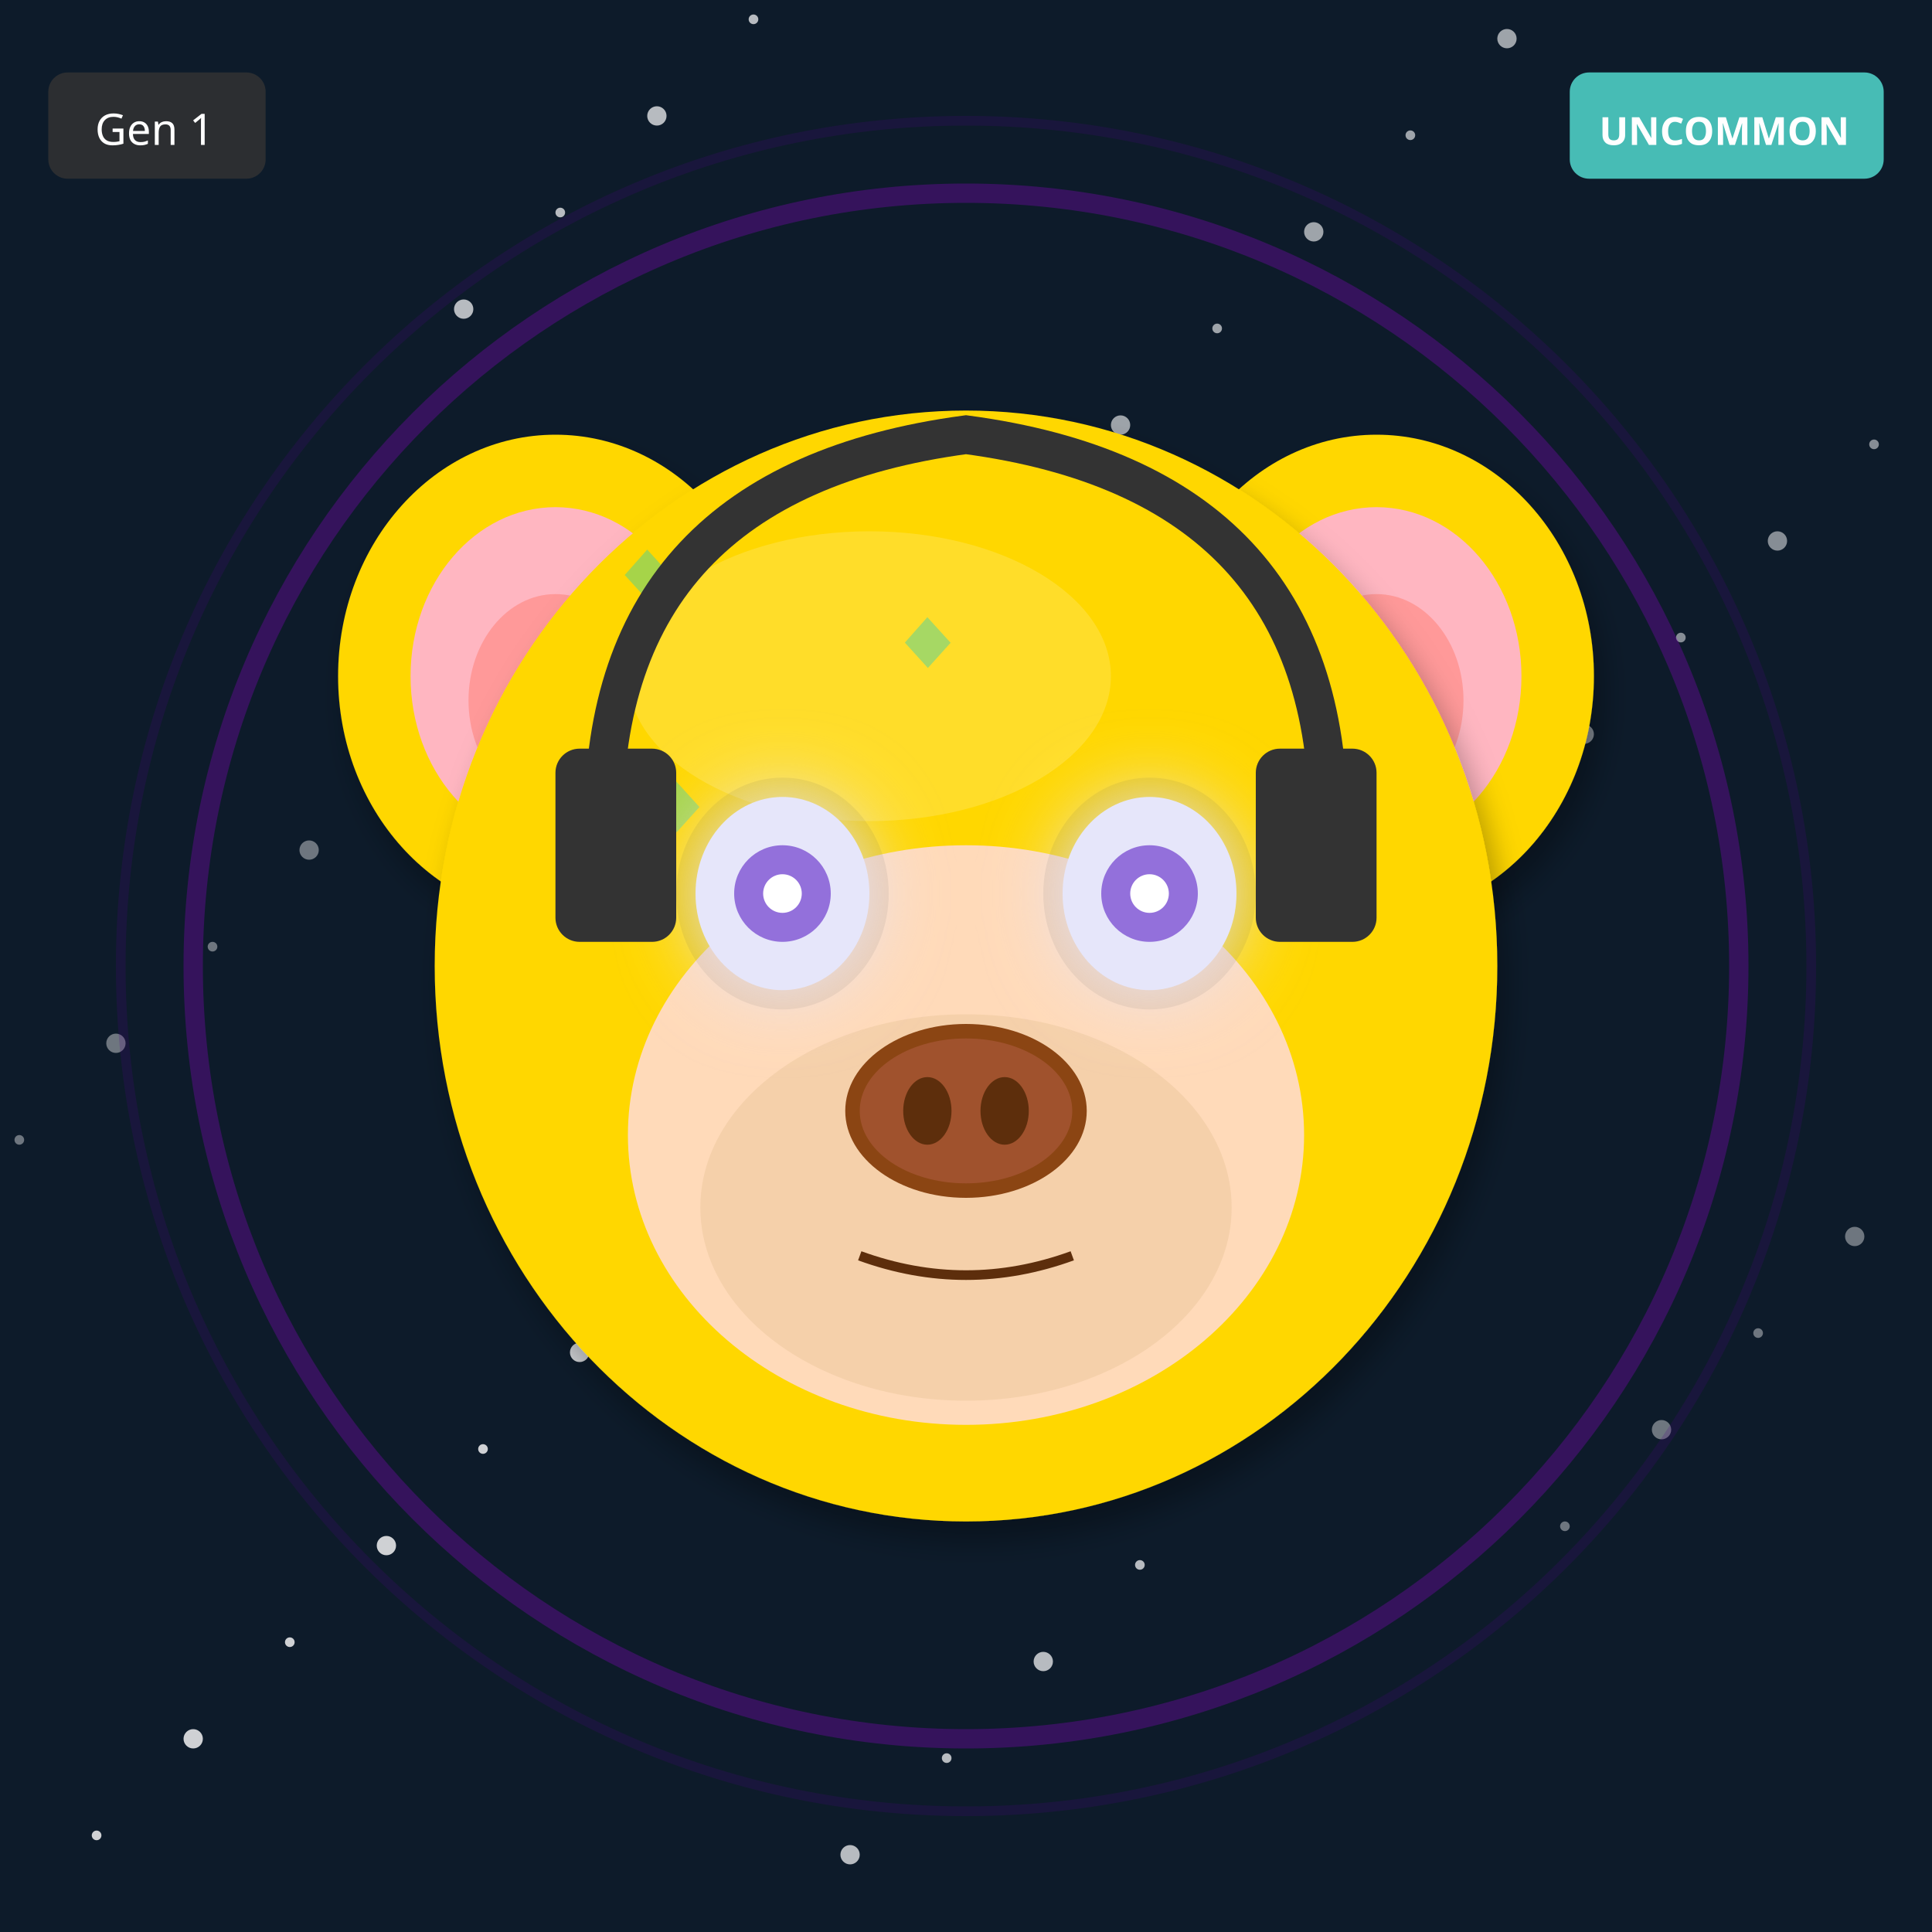
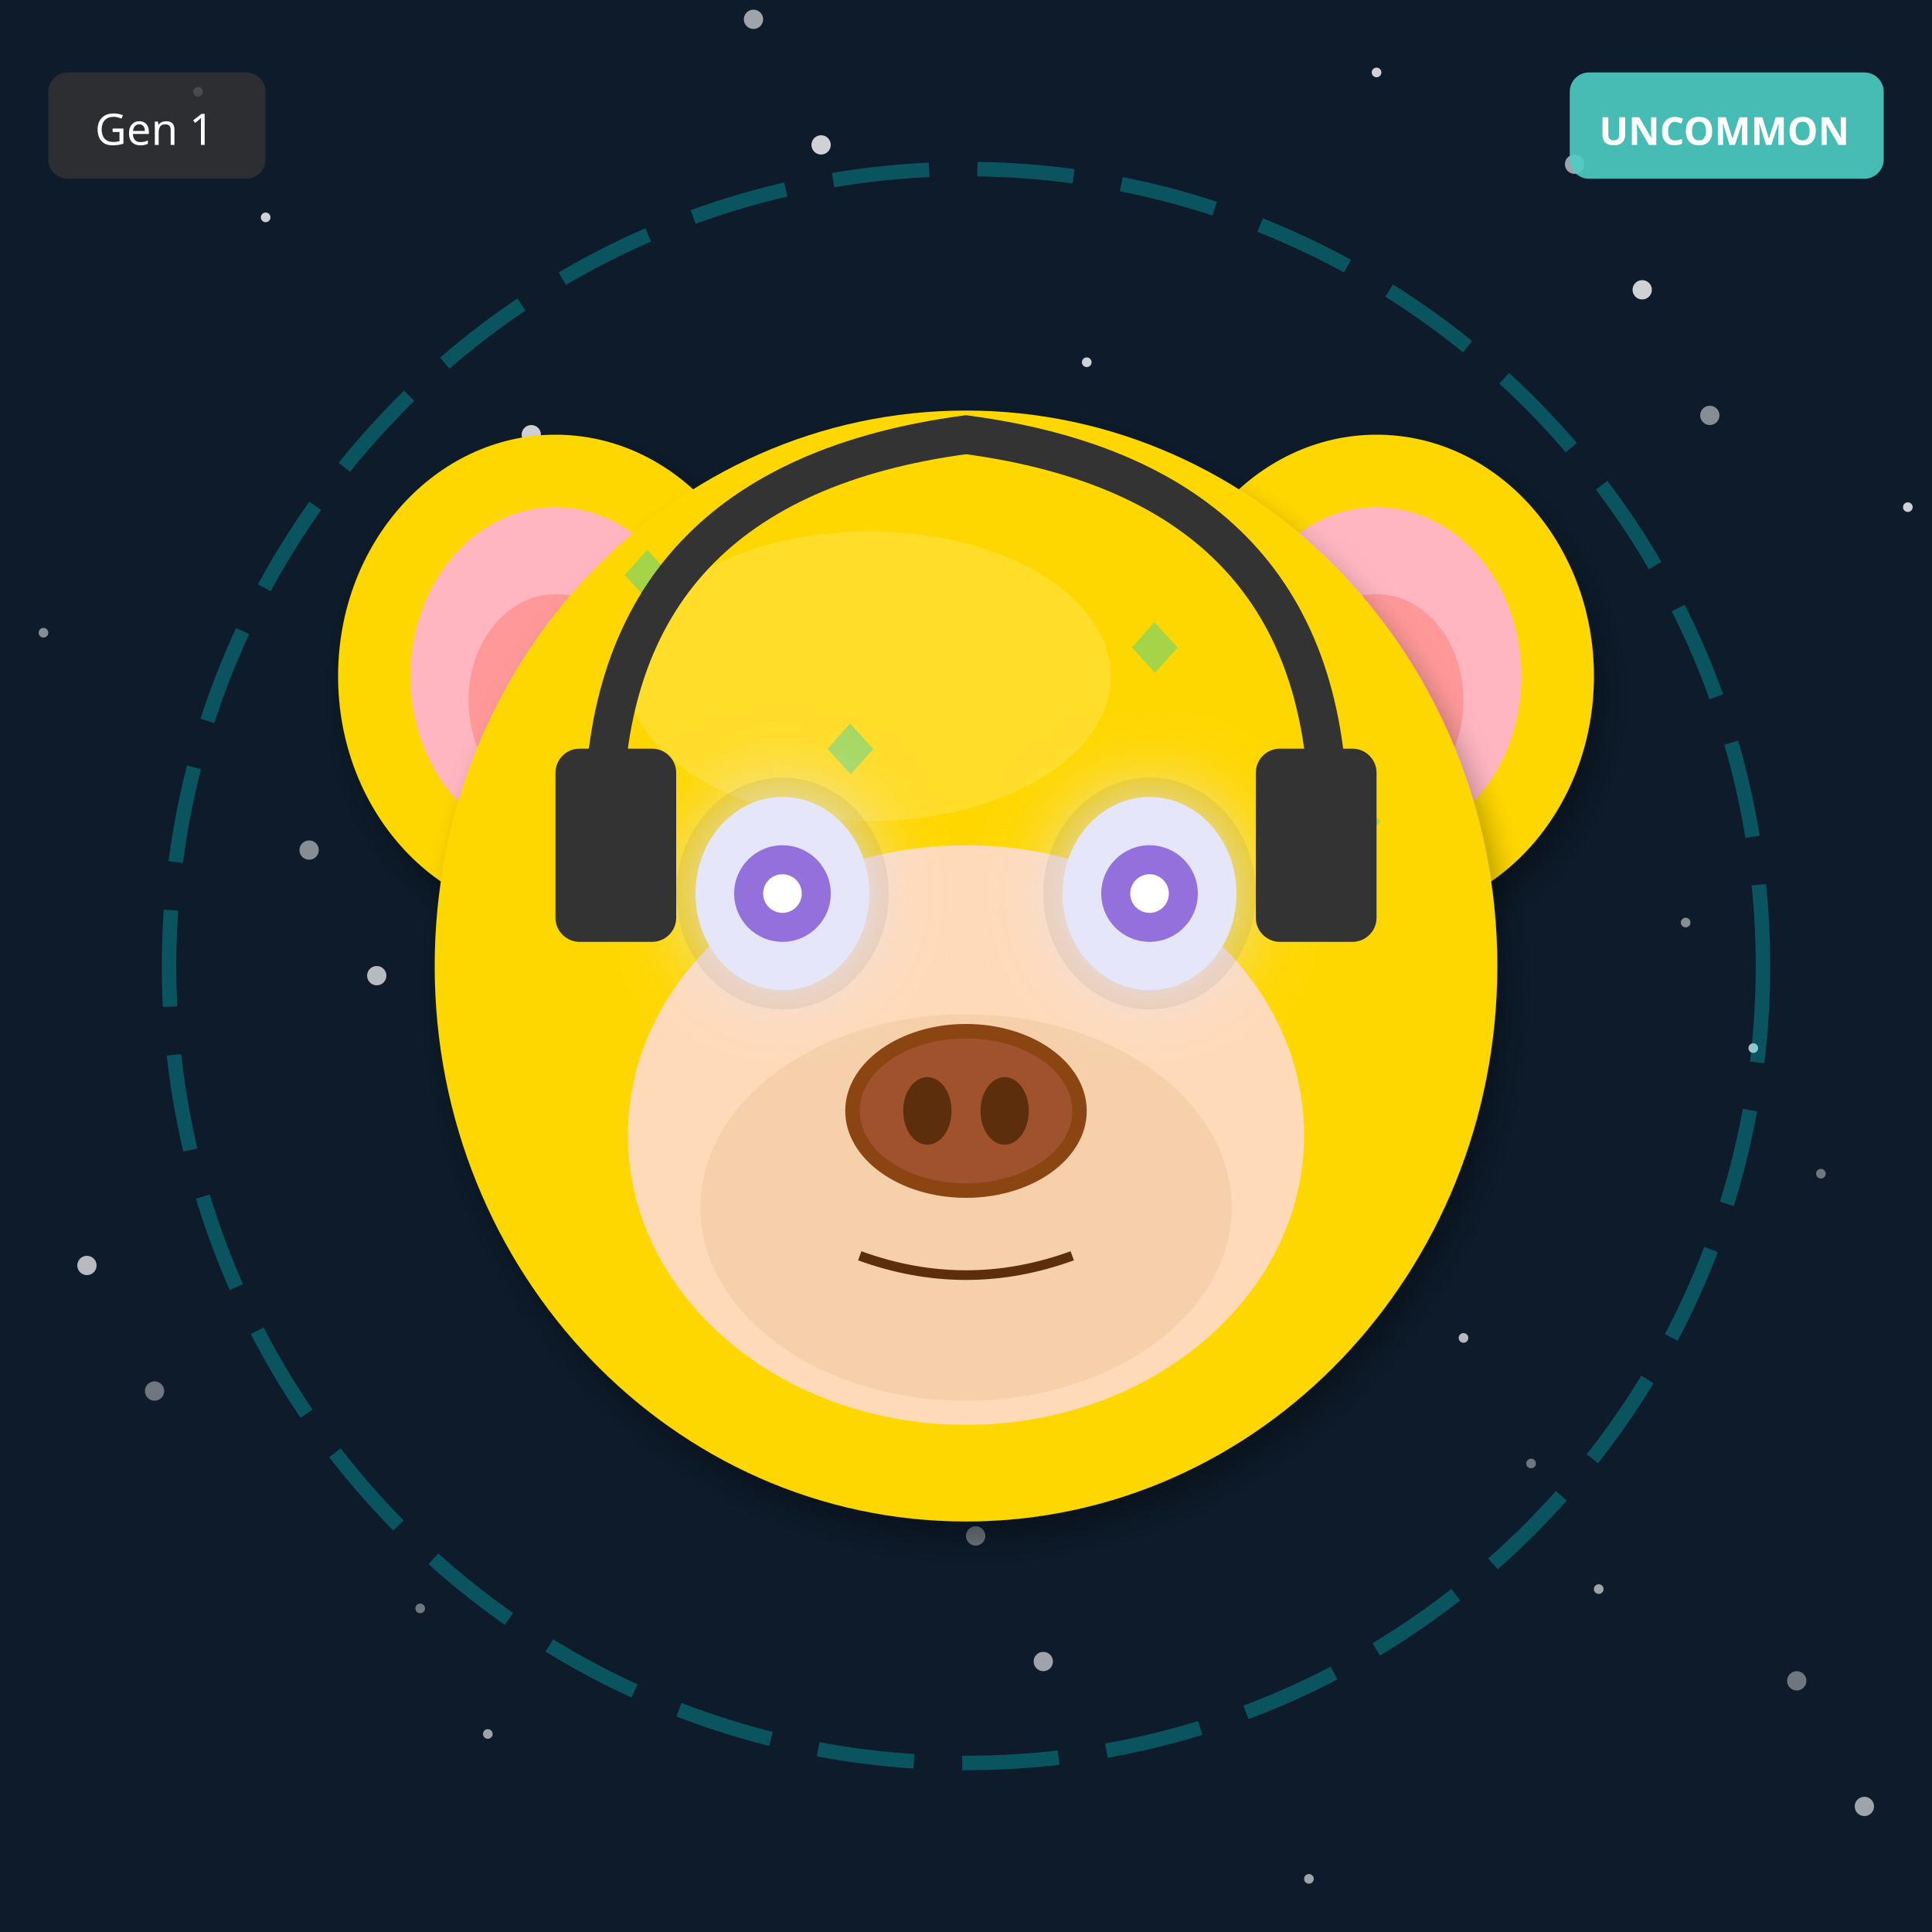
<svg xmlns="http://www.w3.org/2000/svg" width="400" height="400" viewBox="0 0 400 400">
  <defs>
    <filter id="shadow" x="-20%" y="-20%" width="140%" height="140%">
      <feDropShadow dx="2" dy="4" stdDeviation="3" flood-opacity="0.3" />
    </filter>
    <filter id="glow" x="-50%" y="-50%" width="200%" height="200%">
      <feGaussianBlur stdDeviation="8" result="blur" />
      <feMerge>
        <feMergeNode in="blur" />
        <feMergeNode in="SourceGraphic" />
      </feMerge>
    </filter>
    <linearGradient id="rainbow-body" x1="0%" y1="0%" x2="100%" y2="100%">
      <stop offset="0%" stop-color="#FF6B6B" />
      <stop offset="25%" stop-color="#FFE66D" />
      <stop offset="50%" stop-color="#4ECDC4" />
      <stop offset="75%" stop-color="#45B7D1" />
      <stop offset="100%" stop-color="#DDA0DD" />
    </linearGradient>
    <radialGradient id="galaxy-body" cx="30%" cy="30%">
      <stop offset="0%" stop-color="#E6E6FA" />
      <stop offset="50%" stop-color="#9370DB" />
      <stop offset="100%" stop-color="#1A0033" />
    </radialGradient>
    <linearGradient id="holo-body" x1="0%" y1="0%" x2="100%" y2="100%">
      <stop offset="0%" stop-color="#FF00FF" />
      <stop offset="50%" stop-color="#00FFFF" />
      <stop offset="100%" stop-color="#FFFF00" />
    </linearGradient>
    <linearGradient id="sky-gradient" x1="0%" y1="0%" x2="0%" y2="100%">
      <stop offset="0%" stop-color="#87CEEB" />
      <stop offset="100%" stop-color="#E0F4FF" />
    </linearGradient>
    <linearGradient id="grass-gradient" x1="0%" y1="0%" x2="0%" y2="100%">
      <stop offset="0%" stop-color="#90EE90" />
      <stop offset="100%" stop-color="#228B22" />
    </linearGradient>
    <linearGradient id="sunset-gradient" x1="0%" y1="0%" x2="0%" y2="100%">
      <stop offset="0%" stop-color="#FF6B6B" />
      <stop offset="50%" stop-color="#FFE66D" />
      <stop offset="100%" stop-color="#4ECDC4" />
    </linearGradient>
    <linearGradient id="aurora-gradient" x1="0%" y1="0%" x2="100%" y2="100%">
      <stop offset="0%" stop-color="#0D1B2A" />
      <stop offset="30%" stop-color="#00FF7F" />
      <stop offset="70%" stop-color="#FF00FF" />
      <stop offset="100%" stop-color="#0D1B2A" />
    </linearGradient>
    <radialGradient id="multiverse-gradient" cx="50%" cy="50%">
      <stop offset="0%" stop-color="#FFD700" />
      <stop offset="40%" stop-color="#FF00FF" />
      <stop offset="70%" stop-color="#00FFFF" />
      <stop offset="100%" stop-color="#000" />
    </radialGradient>
    <linearGradient id="rift-gradient" x1="0%" y1="0%" x2="100%" y2="100%">
      <stop offset="0%" stop-color="#000" />
      <stop offset="30%" stop-color="#9400D3" />
      <stop offset="50%" stop-color="#00FFFF" />
      <stop offset="70%" stop-color="#9400D3" />
      <stop offset="100%" stop-color="#000" />
    </linearGradient>
    <linearGradient id="heaven-gradient" x1="0%" y1="0%" x2="0%" y2="100%">
      <stop offset="0%" stop-color="#FFF" />
      <stop offset="50%" stop-color="#FFD700" stop-opacity="0.3" />
      <stop offset="100%" stop-color="#F0F8FF" />
    </linearGradient>
    <clipPath id="head-clip">
      <ellipse cx="200" cy="200" rx="110" ry="115" />
    </clipPath>
  </defs>
  <rect width="400" height="400" fill="#0D1B2A" />
-   <circle cx="324" cy="316" r="1" fill="white" opacity="0.4" />
-   <circle cx="248" cy="232" r="2" fill="white" opacity="0.5" />
-   <circle cx="172" cy="148" r="1" fill="white" opacity="0.6" />
-   <circle cx="96" cy="64" r="2" fill="white" opacity="0.7" />
-   <circle cx="20" cy="380" r="1" fill="white" opacity="0.8" />
-   <circle cx="344" cy="296" r="2" fill="white" opacity="0.4" />
-   <circle cx="268" cy="212" r="1" fill="white" opacity="0.5" />
-   <circle cx="192" cy="128" r="2" fill="white" opacity="0.6" />
-   <circle cx="116" cy="44" r="1" fill="white" opacity="0.7" />
-   <circle cx="40" cy="360" r="2" fill="white" opacity="0.8" />
-   <circle cx="364" cy="276" r="1" fill="white" opacity="0.4" />
-   <circle cx="288" cy="192" r="2" fill="white" opacity="0.5" />
-   <circle cx="212" cy="108" r="1" fill="white" opacity="0.6" />
-   <circle cx="136" cy="24" r="2" fill="white" opacity="0.7" />
-   <circle cx="60" cy="340" r="1" fill="white" opacity="0.8" />
-   <circle cx="384" cy="256" r="2" fill="white" opacity="0.4" />
-   <circle cx="308" cy="172" r="1" fill="white" opacity="0.5" />
-   <circle cx="232" cy="88" r="2" fill="white" opacity="0.6" />
-   <circle cx="156" cy="4" r="1" fill="white" opacity="0.7" />
-   <circle cx="80" cy="320" r="2" fill="white" opacity="0.8" />
-   <circle cx="4" cy="236" r="1" fill="white" opacity="0.4" />
-   <circle cx="328" cy="152" r="2" fill="white" opacity="0.5" />
-   <circle cx="252" cy="68" r="1" fill="white" opacity="0.6" />
-   <circle cx="176" cy="384" r="2" fill="white" opacity="0.7" />
-   <circle cx="100" cy="300" r="1" fill="white" opacity="0.8" />
-   <circle cx="24" cy="216" r="2" fill="white" opacity="0.4" />
-   <circle cx="348" cy="132" r="1" fill="white" opacity="0.5" />
-   <circle cx="272" cy="48" r="2" fill="white" opacity="0.6" />
-   <circle cx="196" cy="364" r="1" fill="white" opacity="0.7" />
-   <circle cx="120" cy="280" r="2" fill="white" opacity="0.8" />
-   <circle cx="44" cy="196" r="1" fill="white" opacity="0.4" />
-   <circle cx="368" cy="112" r="2" fill="white" opacity="0.5" />
-   <circle cx="292" cy="28" r="1" fill="white" opacity="0.6" />
-   <circle cx="216" cy="344" r="2" fill="white" opacity="0.7" />
-   <circle cx="140" cy="260" r="1" fill="white" opacity="0.8" />
-   <circle cx="64" cy="176" r="2" fill="white" opacity="0.4" />
-   <circle cx="388" cy="92" r="1" fill="white" opacity="0.5" />
-   <circle cx="312" cy="8" r="2" fill="white" opacity="0.6" />
-   <circle cx="236" cy="324" r="1" fill="white" opacity="0.7" />
-   <circle cx="160" cy="240" r="2" fill="white" opacity="0.8" />
-   <circle cx="200" cy="200" r="160" fill="none" stroke="#9400D3" stroke-width="4" opacity="0.3" />
-   <circle cx="200" cy="200" r="175" fill="none" stroke="#4B0082" stroke-width="2" opacity="0.2" />
+   <circle cx="377" cy="243" r="1" fill="white" opacity="0.4" />
+   <circle cx="354" cy="86" r="2" fill="white" opacity="0.5" />
+   <circle cx="331" cy="329" r="1" fill="white" opacity="0.6" />
+   <circle cx="308" cy="172" r="2" fill="white" opacity="0.7" />
+   <circle cx="285" cy="15" r="1" fill="white" opacity="0.8" />
+   <circle cx="262" cy="258" r="2" fill="white" opacity="0.4" />
+   <circle cx="239" cy="101" r="1" fill="white" opacity="0.5" />
+   <circle cx="216" cy="344" r="2" fill="white" opacity="0.6" />
+   <circle cx="193" cy="187" r="1" fill="white" opacity="0.7" />
+   <circle cx="170" cy="30" r="2" fill="white" opacity="0.8" />
+   <circle cx="147" cy="273" r="1" fill="white" opacity="0.4" />
+   <circle cx="124" cy="116" r="2" fill="white" opacity="0.5" />
+   <circle cx="101" cy="359" r="1" fill="white" opacity="0.6" />
+   <circle cx="78" cy="202" r="2" fill="white" opacity="0.7" />
+   <circle cx="55" cy="45" r="1" fill="white" opacity="0.8" />
+   <circle cx="32" cy="288" r="2" fill="white" opacity="0.4" />
+   <circle cx="9" cy="131" r="1" fill="white" opacity="0.5" />
+   <circle cx="386" cy="374" r="2" fill="white" opacity="0.6" />
+   <circle cx="363" cy="217" r="1" fill="white" opacity="0.7" />
+   <circle cx="340" cy="60" r="2" fill="white" opacity="0.8" />
+   <circle cx="317" cy="303" r="1" fill="white" opacity="0.4" />
+   <circle cx="294" cy="146" r="2" fill="white" opacity="0.5" />
+   <circle cx="271" cy="389" r="1" fill="white" opacity="0.6" />
+   <circle cx="248" cy="232" r="2" fill="white" opacity="0.7" />
+   <circle cx="225" cy="75" r="1" fill="white" opacity="0.8" />
+   <circle cx="202" cy="318" r="2" fill="white" opacity="0.4" />
+   <circle cx="179" cy="161" r="1" fill="white" opacity="0.5" />
+   <circle cx="156" cy="4" r="2" fill="white" opacity="0.6" />
+   <circle cx="133" cy="247" r="1" fill="white" opacity="0.7" />
+   <circle cx="110" cy="90" r="2" fill="white" opacity="0.8" />
+   <circle cx="87" cy="333" r="1" fill="white" opacity="0.4" />
+   <circle cx="64" cy="176" r="2" fill="white" opacity="0.5" />
+   <circle cx="41" cy="19" r="1" fill="white" opacity="0.6" />
+   <circle cx="18" cy="262" r="2" fill="white" opacity="0.7" />
+   <circle cx="395" cy="105" r="1" fill="white" opacity="0.8" />
+   <circle cx="372" cy="348" r="2" fill="white" opacity="0.4" />
+   <circle cx="349" cy="191" r="1" fill="white" opacity="0.5" />
+   <circle cx="326" cy="34" r="2" fill="white" opacity="0.6" />
+   <circle cx="303" cy="277" r="1" fill="white" opacity="0.7" />
+   <circle cx="280" cy="120" r="2" fill="white" opacity="0.8" />
+   <circle cx="200" cy="200" r="165" fill="none" stroke="#00FFFF" stroke-width="3" opacity="0.25" stroke-dasharray="20,10" />
  <ellipse cx="115" cy="140" rx="45" ry="50" fill="#FFD700" filter="url(#shadow)" />
  <ellipse cx="115" cy="140" rx="30" ry="35" fill="#FFB6C1" />
  <ellipse cx="115" cy="145" rx="18" ry="22" fill="#FF9999" />
  <ellipse cx="285" cy="140" rx="45" ry="50" fill="#FFD700" filter="url(#shadow)" />
  <ellipse cx="285" cy="140" rx="30" ry="35" fill="#FFB6C1" />
  <ellipse cx="285" cy="145" rx="18" ry="22" fill="#FF9999" />
  <ellipse cx="200" cy="200" rx="110" ry="115" fill="#FFD700" filter="url(#shadow)" />
  <ellipse cx="180" cy="140" rx="50" ry="30" fill="#FFEC8B" opacity="0.3" />
  <g clip-path="url(#head-clip)">
    <text x="125" y="125" font-size="18" fill="#00CED1" opacity="0.35">◆</text>
-     <text x="177" y="241" font-size="18" fill="#00CED1" opacity="0.35">◆</text>
-     <text x="229" y="207" font-size="18" fill="#00CED1" opacity="0.35">◆</text>
-     <text x="131" y="173" font-size="18" fill="#00CED1" opacity="0.35">◆</text>
-     <text x="183" y="139" font-size="18" fill="#00CED1" opacity="0.35">◆</text>
-     <text x="235" y="255" font-size="18" fill="#00CED1" opacity="0.35">◆</text>
-     <text x="137" y="221" font-size="18" fill="#00CED1" opacity="0.35">◆</text>
-     <text x="189" y="187" font-size="18" fill="#00CED1" opacity="0.35">◆</text>
+     <text x="146" y="218" font-size="18" fill="#00CED1" opacity="0.35">◆</text>
+     <text x="167" y="161" font-size="18" fill="#00CED1" opacity="0.35">◆</text>
+     <text x="188" y="254" font-size="18" fill="#00CED1" opacity="0.35">◆</text>
+     <text x="209" y="197" font-size="18" fill="#00CED1" opacity="0.35">◆</text>
+     <text x="230" y="140" font-size="18" fill="#00CED1" opacity="0.35">◆</text>
+     <text x="251" y="233" font-size="18" fill="#00CED1" opacity="0.35">◆</text>
+     <text x="272" y="176" font-size="18" fill="#00CED1" opacity="0.35">◆</text>
  </g>
  <ellipse cx="200" cy="235" rx="70" ry="60" fill="#FFDAB9" />
  <ellipse cx="200" cy="250" rx="55" ry="40" fill="#DEB887" opacity="0.3" />
  <ellipse cx="162" cy="185" rx="22" ry="24" fill="#000" opacity="0.08" />
  <ellipse cx="238" cy="185" rx="22" ry="24" fill="#000" opacity="0.08" />
  <ellipse cx="162" cy="185" rx="18" ry="20" fill="#E6E6FA" filter="url(#glow)" />
  <circle cx="162" cy="185" r="10" fill="#9370DB" />
  <circle cx="162" cy="185" r="4" fill="#FFF" />
  <ellipse cx="238" cy="185" rx="18" ry="20" fill="#E6E6FA" filter="url(#glow)" />
  <circle cx="238" cy="185" r="10" fill="#9370DB" />
  <circle cx="238" cy="185" r="4" fill="#FFF" />
  <g>
    <ellipse cx="200" cy="230" rx="25" ry="18" fill="#8B4513" />
    <ellipse cx="200" cy="230" rx="22" ry="15" fill="#A0522D" />
    <ellipse cx="192" cy="230" rx="5" ry="7" fill="#5D2E0C" />
    <ellipse cx="208" cy="230" rx="5" ry="7" fill="#5D2E0C" />
  </g>
  <path d="M178 260 Q200 268 222 260" stroke="#5D2E0C" stroke-width="2" fill="none" />
  <path d="M125 170 Q125 100 200 90 Q275 100 275 170" stroke="#333" stroke-width="8" fill="none" />
  <rect x="115" y="155" width="25" height="40" rx="5" fill="#333" />
  <rect x="260" y="155" width="25" height="40" rx="5" fill="#333" />
  <g transform="translate(325, 15)">
    <rect width="65" height="22" rx="4" fill="#4ECDC4" opacity="0.9" />
    <text x="32" y="15" font-size="8" fill="#FFF" text-anchor="middle" font-family="sans-serif" font-weight="bold">UNCOMMON</text>
  </g>
  <g transform="translate(10, 15)">
    <rect width="45" height="22" rx="4" fill="#333" opacity="0.8" />
    <text x="22" y="15" font-size="9" fill="#FFF" text-anchor="middle" font-family="sans-serif">Gen 1</text>
  </g>
</svg>
